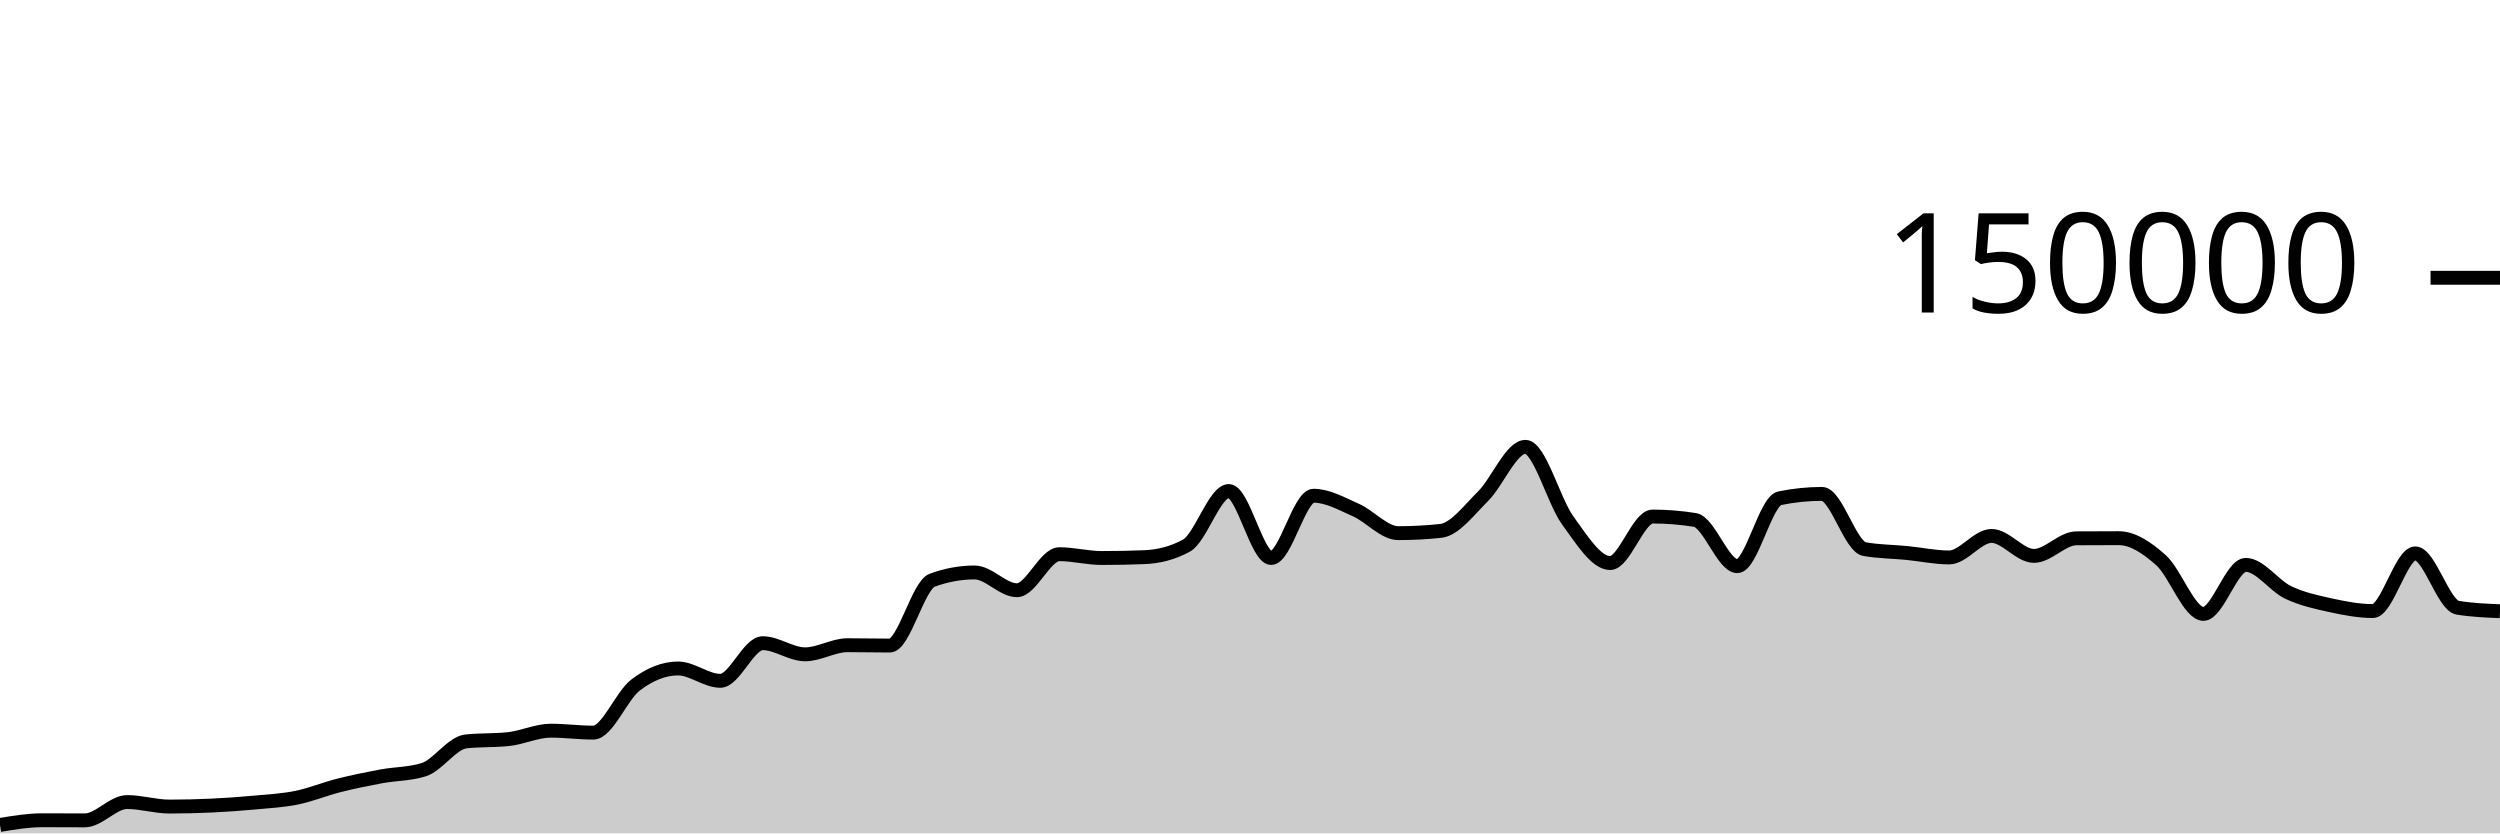
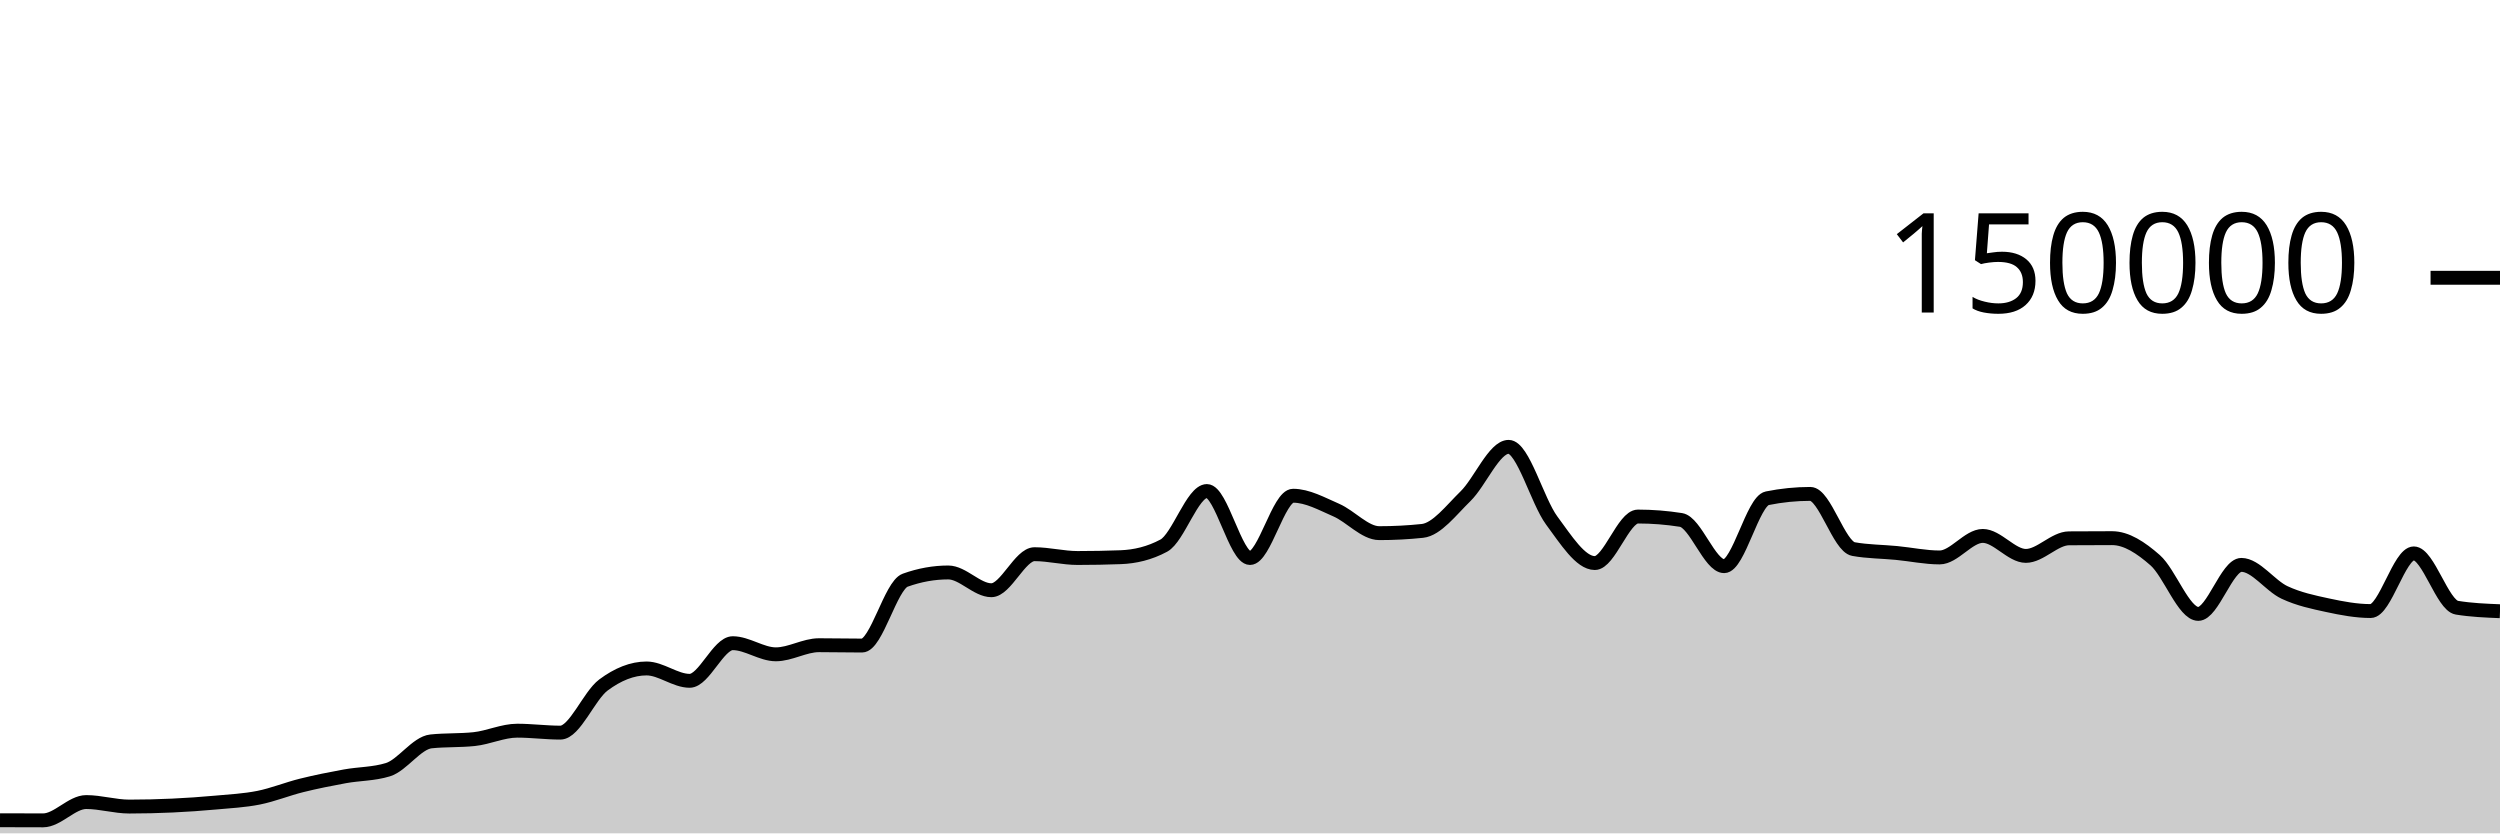
<svg xmlns="http://www.w3.org/2000/svg" viewBox="0 0 180 60">
  <g transform="translate(0,20)">
-     <path class="area" fill="rgba(0, 0, 0, 0.2)" d="M0,39.396C1.017,39.227,2.034,39.058,3.051,39.058C4.068,39.058,5.085,39.067,6.102,39.067C7.119,39.067,8.136,37.748,9.153,37.748C10.169,37.748,11.186,38.073,12.203,38.073C13.22,38.073,14.237,38.048,15.254,38C16.271,37.952,17.288,37.88,18.305,37.786C19.322,37.691,20.339,37.641,21.356,37.435C22.373,37.228,23.39,36.804,24.407,36.547C25.424,36.291,26.441,36.085,27.458,35.896C28.475,35.708,29.492,35.736,30.508,35.417C31.525,35.097,32.542,33.489,33.559,33.38C34.576,33.271,35.593,33.325,36.61,33.216C37.627,33.107,38.644,32.609,39.661,32.609C40.678,32.609,41.695,32.749,42.712,32.749C43.729,32.749,44.746,30.089,45.763,29.319C46.78,28.549,47.797,28.129,48.814,28.129C49.831,28.129,50.847,29.019,51.864,29.019C52.881,29.019,53.898,26.31,54.915,26.31C55.932,26.31,56.949,27.111,57.966,27.111C58.983,27.111,60,26.455,61.017,26.455C62.034,26.455,63.051,26.48,64.068,26.48C65.085,26.48,66.102,22.148,67.119,21.775C68.136,21.403,69.153,21.217,70.169,21.217C71.186,21.217,72.203,22.497,73.22,22.497C74.237,22.497,75.254,19.902,76.271,19.902C77.288,19.902,78.305,20.176,79.322,20.176C80.339,20.176,81.356,20.157,82.373,20.117C83.39,20.078,84.407,19.84,85.424,19.285C86.441,18.73,87.458,15.354,88.475,15.354C89.492,15.354,90.508,20.176,91.525,20.176C92.542,20.176,93.559,15.693,94.576,15.693C95.593,15.693,96.61,16.276,97.627,16.725C98.644,17.174,99.661,18.386,100.678,18.386C101.695,18.386,102.712,18.333,103.729,18.225C104.746,18.117,105.763,16.736,106.78,15.728C107.797,14.719,108.814,12.173,109.831,12.173C110.847,12.173,111.864,16.083,112.881,17.478C113.898,18.872,114.915,20.54,115.932,20.54C116.949,20.54,117.966,17.191,118.983,17.191C120,17.191,121.017,17.273,122.034,17.436C123.051,17.599,124.068,20.764,125.085,20.764C126.102,20.764,127.119,16.084,128.136,15.874C129.153,15.665,130.169,15.56,131.186,15.56C132.203,15.56,133.22,19.346,134.237,19.533C135.254,19.72,136.271,19.713,137.288,19.814C138.305,19.914,139.322,20.136,140.339,20.136C141.356,20.136,142.373,18.587,143.39,18.587C144.407,18.587,145.424,20.025,146.441,20.025C147.458,20.025,148.475,18.767,149.492,18.759C150.508,18.752,151.525,18.748,152.542,18.748C153.559,18.748,154.576,19.427,155.593,20.336C156.61,21.244,157.627,24.2,158.644,24.2C159.661,24.2,160.678,20.672,161.695,20.672C162.712,20.672,163.729,22.171,164.746,22.655C165.763,23.139,166.78,23.353,167.797,23.576C168.814,23.799,169.831,23.995,170.847,23.995C171.864,23.995,172.881,19.844,173.898,19.844C174.915,19.844,175.932,23.587,176.949,23.755C177.966,23.924,178.983,23.966,180,24.008L180,40C178.983,40,177.966,40,176.949,40C175.932,40,174.915,40,173.898,40C172.881,40,171.864,40,170.847,40C169.831,40,168.814,40,167.797,40C166.78,40,165.763,40,164.746,40C163.729,40,162.712,40,161.695,40C160.678,40,159.661,40,158.644,40C157.627,40,156.61,40,155.593,40C154.576,40,153.559,40,152.542,40C151.525,40,150.508,40,149.492,40C148.475,40,147.458,40,146.441,40C145.424,40,144.407,40,143.39,40C142.373,40,141.356,40,140.339,40C139.322,40,138.305,40,137.288,40C136.271,40,135.254,40,134.237,40C133.22,40,132.203,40,131.186,40C130.169,40,129.153,40,128.136,40C127.119,40,126.102,40,125.085,40C124.068,40,123.051,40,122.034,40C121.017,40,120,40,118.983,40C117.966,40,116.949,40,115.932,40C114.915,40,113.898,40,112.881,40C111.864,40,110.847,40,109.831,40C108.814,40,107.797,40,106.78,40C105.763,40,104.746,40,103.729,40C102.712,40,101.695,40,100.678,40C99.661,40,98.644,40,97.627,40C96.61,40,95.593,40,94.576,40C93.559,40,92.542,40,91.525,40C90.508,40,89.492,40,88.475,40C87.458,40,86.441,40,85.424,40C84.407,40,83.39,40,82.373,40C81.356,40,80.339,40,79.322,40C78.305,40,77.288,40,76.271,40C75.254,40,74.237,40,73.22,40C72.203,40,71.186,40,70.169,40C69.153,40,68.136,40,67.119,40C66.102,40,65.085,40,64.068,40C63.051,40,62.034,40,61.017,40C60,40,58.983,40,57.966,40C56.949,40,55.932,40,54.915,40C53.898,40,52.881,40,51.864,40C50.847,40,49.831,40,48.814,40C47.797,40,46.78,40,45.763,40C44.746,40,43.729,40,42.712,40C41.695,40,40.678,40,39.661,40C38.644,40,37.627,40,36.61,40C35.593,40,34.576,40,33.559,40C32.542,40,31.525,40,30.508,40C29.492,40,28.475,40,27.458,40C26.441,40,25.424,40,24.407,40C23.39,40,22.373,40,21.356,40C20.339,40,19.322,40,18.305,40C17.288,40,16.271,40,15.254,40C14.237,40,13.22,40,12.203,40C11.186,40,10.169,40,9.153,40C8.136,40,7.119,40,6.102,40C5.085,40,4.068,40,3.051,40C2.034,40,1.017,40,0,40Z" />
-     <path class="line" stroke="black" fill="none" d="M0,39.396C1.017,39.227,2.034,39.058,3.051,39.058C4.068,39.058,5.085,39.067,6.102,39.067C7.119,39.067,8.136,37.748,9.153,37.748C10.169,37.748,11.186,38.073,12.203,38.073C13.22,38.073,14.237,38.048,15.254,38C16.271,37.952,17.288,37.88,18.305,37.786C19.322,37.691,20.339,37.641,21.356,37.435C22.373,37.228,23.39,36.804,24.407,36.547C25.424,36.291,26.441,36.085,27.458,35.896C28.475,35.708,29.492,35.736,30.508,35.417C31.525,35.097,32.542,33.489,33.559,33.38C34.576,33.271,35.593,33.325,36.61,33.216C37.627,33.107,38.644,32.609,39.661,32.609C40.678,32.609,41.695,32.749,42.712,32.749C43.729,32.749,44.746,30.089,45.763,29.319C46.78,28.549,47.797,28.129,48.814,28.129C49.831,28.129,50.847,29.019,51.864,29.019C52.881,29.019,53.898,26.31,54.915,26.31C55.932,26.31,56.949,27.111,57.966,27.111C58.983,27.111,60,26.455,61.017,26.455C62.034,26.455,63.051,26.48,64.068,26.48C65.085,26.48,66.102,22.148,67.119,21.775C68.136,21.403,69.153,21.217,70.169,21.217C71.186,21.217,72.203,22.497,73.22,22.497C74.237,22.497,75.254,19.902,76.271,19.902C77.288,19.902,78.305,20.176,79.322,20.176C80.339,20.176,81.356,20.157,82.373,20.117C83.39,20.078,84.407,19.84,85.424,19.285C86.441,18.73,87.458,15.354,88.475,15.354C89.492,15.354,90.508,20.176,91.525,20.176C92.542,20.176,93.559,15.693,94.576,15.693C95.593,15.693,96.61,16.276,97.627,16.725C98.644,17.174,99.661,18.386,100.678,18.386C101.695,18.386,102.712,18.333,103.729,18.225C104.746,18.117,105.763,16.736,106.78,15.728C107.797,14.719,108.814,12.173,109.831,12.173C110.847,12.173,111.864,16.083,112.881,17.478C113.898,18.872,114.915,20.54,115.932,20.54C116.949,20.54,117.966,17.191,118.983,17.191C120,17.191,121.017,17.273,122.034,17.436C123.051,17.599,124.068,20.764,125.085,20.764C126.102,20.764,127.119,16.084,128.136,15.874C129.153,15.665,130.169,15.56,131.186,15.56C132.203,15.56,133.22,19.346,134.237,19.533C135.254,19.72,136.271,19.713,137.288,19.814C138.305,19.914,139.322,20.136,140.339,20.136C141.356,20.136,142.373,18.587,143.39,18.587C144.407,18.587,145.424,20.025,146.441,20.025C147.458,20.025,148.475,18.767,149.492,18.759C150.508,18.752,151.525,18.748,152.542,18.748C153.559,18.748,154.576,19.427,155.593,20.336C156.61,21.244,157.627,24.2,158.644,24.2C159.661,24.2,160.678,20.672,161.695,20.672C162.712,20.672,163.729,22.171,164.746,22.655C165.763,23.139,166.78,23.353,167.797,23.576C168.814,23.799,169.831,23.995,170.847,23.995C171.864,23.995,172.881,19.844,173.898,19.844C174.915,19.844,175.932,23.587,176.949,23.755C177.966,23.924,178.983,23.966,180,24.008" />
+     <path class="area" fill="rgba(0, 0, 0, 0.2)" d="M0,39.058C1.034,39.062,2.069,39.066,3.103,39.066C4.138,39.066,5.172,37.748,6.207,37.748C7.241,37.748,8.276,38.073,9.31,38.073C10.345,38.073,11.379,38.048,12.414,38C13.448,37.952,14.483,37.88,15.517,37.786C16.552,37.691,17.586,37.641,18.621,37.435C19.655,37.228,20.69,36.803,21.724,36.547C22.759,36.29,23.793,36.085,24.828,35.896C25.862,35.708,26.897,35.736,27.931,35.417C28.966,35.097,30,33.489,31.034,33.38C32.069,33.271,33.103,33.325,34.138,33.216C35.172,33.107,36.207,32.609,37.241,32.609C38.276,32.609,39.31,32.749,40.345,32.749C41.379,32.749,42.414,30.089,43.448,29.319C44.483,28.549,45.517,28.129,46.552,28.129C47.586,28.129,48.621,29.019,49.655,29.019C50.69,29.019,51.724,26.31,52.759,26.31C53.793,26.31,54.828,27.111,55.862,27.111C56.897,27.111,57.931,26.455,58.966,26.455C60,26.455,61.034,26.48,62.069,26.48C63.103,26.48,64.138,22.148,65.172,21.775C66.207,21.403,67.241,21.217,68.276,21.217C69.31,21.217,70.345,22.497,71.379,22.497C72.414,22.497,73.448,19.902,74.483,19.902C75.517,19.902,76.552,20.176,77.586,20.176C78.621,20.176,79.655,20.157,80.69,20.118C81.724,20.078,82.759,19.84,83.793,19.285C84.828,18.73,85.862,15.354,86.897,15.354C87.931,15.354,88.966,20.177,90,20.177C91.034,20.177,92.069,15.693,93.103,15.693C94.138,15.693,95.172,16.276,96.207,16.725C97.241,17.174,98.276,18.387,99.31,18.387C100.345,18.387,101.379,18.333,102.414,18.225C103.448,18.116,104.483,16.736,105.517,15.728C106.552,14.719,107.586,12.173,108.621,12.173C109.655,12.173,110.69,16.083,111.724,17.478C112.759,18.872,113.793,20.54,114.828,20.54C115.862,20.54,116.897,17.191,117.931,17.191C118.966,17.191,120,17.273,121.034,17.436C122.069,17.599,123.103,20.764,124.138,20.764C125.172,20.764,126.207,16.084,127.241,15.874C128.276,15.665,129.31,15.561,130.345,15.561C131.379,15.561,132.414,19.346,133.448,19.533C134.483,19.72,135.517,19.713,136.552,19.814C137.586,19.914,138.621,20.136,139.655,20.136C140.69,20.136,141.724,18.586,142.759,18.586C143.793,18.586,144.828,20.025,145.862,20.025C146.897,20.025,147.931,18.767,148.966,18.759C150,18.751,151.034,18.747,152.069,18.747C153.103,18.747,154.138,19.427,155.172,20.336C156.207,21.245,157.241,24.201,158.276,24.201C159.31,24.201,160.345,20.672,161.379,20.672C162.414,20.672,163.448,22.171,164.483,22.655C165.517,23.139,166.552,23.353,167.586,23.576C168.621,23.799,169.655,23.995,170.69,23.995C171.724,23.995,172.759,19.844,173.793,19.844C174.828,19.844,175.862,23.587,176.897,23.755C177.931,23.924,178.966,23.966,180,24.008L180,40C178.966,40,177.931,40,176.897,40C175.862,40,174.828,40,173.793,40C172.759,40,171.724,40,170.69,40C169.655,40,168.621,40,167.586,40C166.552,40,165.517,40,164.483,40C163.448,40,162.414,40,161.379,40C160.345,40,159.31,40,158.276,40C157.241,40,156.207,40,155.172,40C154.138,40,153.103,40,152.069,40C151.034,40,150,40,148.966,40C147.931,40,146.897,40,145.862,40C144.828,40,143.793,40,142.759,40C141.724,40,140.69,40,139.655,40C138.621,40,137.586,40,136.552,40C135.517,40,134.483,40,133.448,40C132.414,40,131.379,40,130.345,40C129.31,40,128.276,40,127.241,40C126.207,40,125.172,40,124.138,40C123.103,40,122.069,40,121.034,40C120,40,118.966,40,117.931,40C116.897,40,115.862,40,114.828,40C113.793,40,112.759,40,111.724,40C110.69,40,109.655,40,108.621,40C107.586,40,106.552,40,105.517,40C104.483,40,103.448,40,102.414,40C101.379,40,100.345,40,99.31,40C98.276,40,97.241,40,96.207,40C95.172,40,94.138,40,93.103,40C92.069,40,91.034,40,90,40C88.966,40,87.931,40,86.897,40C85.862,40,84.828,40,83.793,40C82.759,40,81.724,40,80.69,40C79.655,40,78.621,40,77.586,40C76.552,40,75.517,40,74.483,40C73.448,40,72.414,40,71.379,40C70.345,40,69.31,40,68.276,40C67.241,40,66.207,40,65.172,40C64.138,40,63.103,40,62.069,40C61.034,40,60,40,58.966,40C57.931,40,56.897,40,55.862,40C54.828,40,53.793,40,52.759,40C51.724,40,50.69,40,49.655,40C48.621,40,47.586,40,46.552,40C45.517,40,44.483,40,43.448,40C42.414,40,41.379,40,40.345,40C39.31,40,38.276,40,37.241,40C36.207,40,35.172,40,34.138,40C33.103,40,32.069,40,31.034,40C30,40,28.966,40,27.931,40C26.897,40,25.862,40,24.828,40C23.793,40,22.759,40,21.724,40C20.69,40,19.655,40,18.621,40C17.586,40,16.552,40,15.517,40C14.483,40,13.448,40,12.414,40C11.379,40,10.345,40,9.31,40C8.276,40,7.241,40,6.207,40C5.172,40,4.138,40,3.103,40C2.069,40,1.034,40,0,40Z" />
+     <path class="line" stroke="black" fill="none" d="M0,39.058C1.034,39.062,2.069,39.066,3.103,39.066C4.138,39.066,5.172,37.748,6.207,37.748C7.241,37.748,8.276,38.073,9.31,38.073C10.345,38.073,11.379,38.048,12.414,38C13.448,37.952,14.483,37.88,15.517,37.786C16.552,37.691,17.586,37.641,18.621,37.435C19.655,37.228,20.69,36.803,21.724,36.547C22.759,36.29,23.793,36.085,24.828,35.896C25.862,35.708,26.897,35.736,27.931,35.417C28.966,35.097,30,33.489,31.034,33.38C32.069,33.271,33.103,33.325,34.138,33.216C35.172,33.107,36.207,32.609,37.241,32.609C38.276,32.609,39.31,32.749,40.345,32.749C41.379,32.749,42.414,30.089,43.448,29.319C44.483,28.549,45.517,28.129,46.552,28.129C47.586,28.129,48.621,29.019,49.655,29.019C50.69,29.019,51.724,26.31,52.759,26.31C53.793,26.31,54.828,27.111,55.862,27.111C56.897,27.111,57.931,26.455,58.966,26.455C60,26.455,61.034,26.48,62.069,26.48C63.103,26.48,64.138,22.148,65.172,21.775C66.207,21.403,67.241,21.217,68.276,21.217C69.31,21.217,70.345,22.497,71.379,22.497C72.414,22.497,73.448,19.902,74.483,19.902C75.517,19.902,76.552,20.176,77.586,20.176C78.621,20.176,79.655,20.157,80.69,20.118C81.724,20.078,82.759,19.84,83.793,19.285C84.828,18.73,85.862,15.354,86.897,15.354C87.931,15.354,88.966,20.177,90,20.177C91.034,20.177,92.069,15.693,93.103,15.693C94.138,15.693,95.172,16.276,96.207,16.725C97.241,17.174,98.276,18.387,99.31,18.387C100.345,18.387,101.379,18.333,102.414,18.225C103.448,18.116,104.483,16.736,105.517,15.728C106.552,14.719,107.586,12.173,108.621,12.173C109.655,12.173,110.69,16.083,111.724,17.478C112.759,18.872,113.793,20.54,114.828,20.54C115.862,20.54,116.897,17.191,117.931,17.191C118.966,17.191,120,17.273,121.034,17.436C122.069,17.599,123.103,20.764,124.138,20.764C125.172,20.764,126.207,16.084,127.241,15.874C128.276,15.665,129.31,15.561,130.345,15.561C131.379,15.561,132.414,19.346,133.448,19.533C134.483,19.72,135.517,19.713,136.552,19.814C137.586,19.914,138.621,20.136,139.655,20.136C140.69,20.136,141.724,18.586,142.759,18.586C143.793,18.586,144.828,20.025,145.862,20.025C146.897,20.025,147.931,18.767,148.966,18.759C150,18.751,151.034,18.747,152.069,18.747C153.103,18.747,154.138,19.427,155.172,20.336C156.207,21.245,157.241,24.201,158.276,24.201C159.31,24.201,160.345,20.672,161.379,20.672C162.414,20.672,163.448,22.171,164.483,22.655C165.517,23.139,166.552,23.353,167.586,23.576C168.621,23.799,169.655,23.995,170.69,23.995C171.724,23.995,172.759,19.844,173.793,19.844C174.828,19.844,175.862,23.587,176.897,23.755C177.931,23.924,178.966,23.966,180,24.008" />
    <path class="axis-ceiling" stroke-width="1" stroke="black" fill="none" d="M175,0L180,0" />
    <text class="axis-ceiling-label" font-family="sans-serif" text-anchor="end" font-size="10px" x="170" y="2.5">150000</text>
  </g>
</svg>
